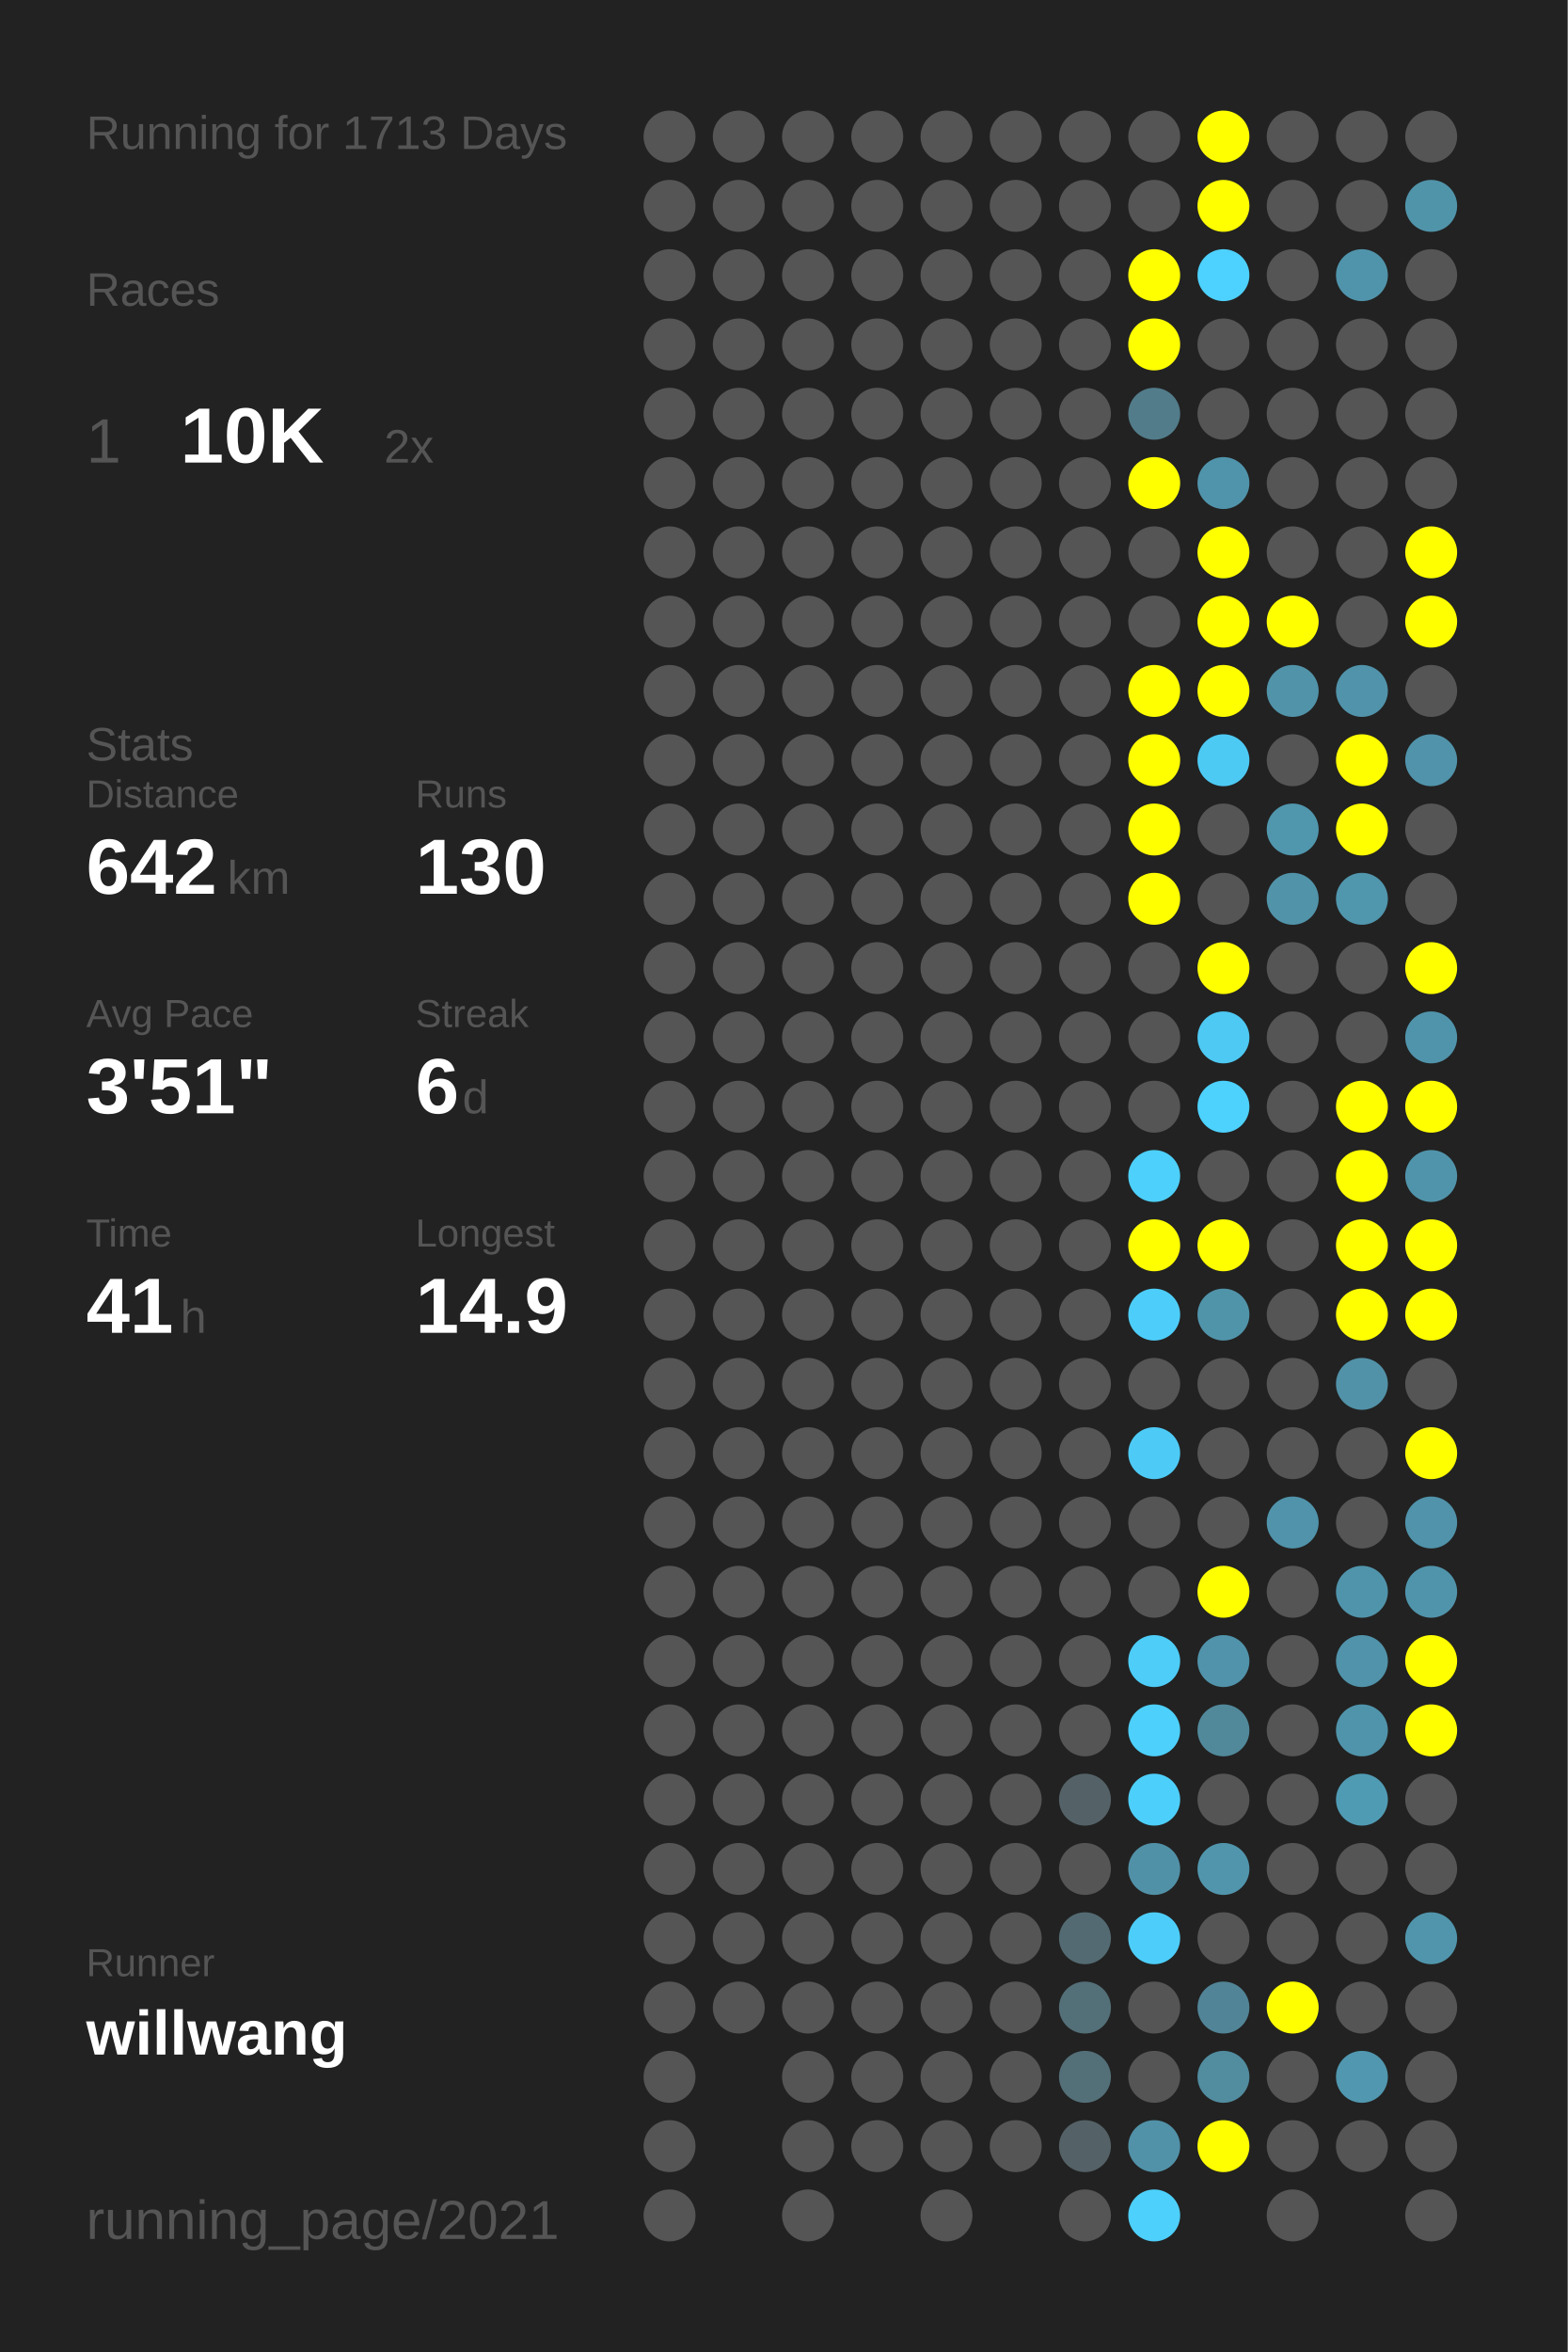
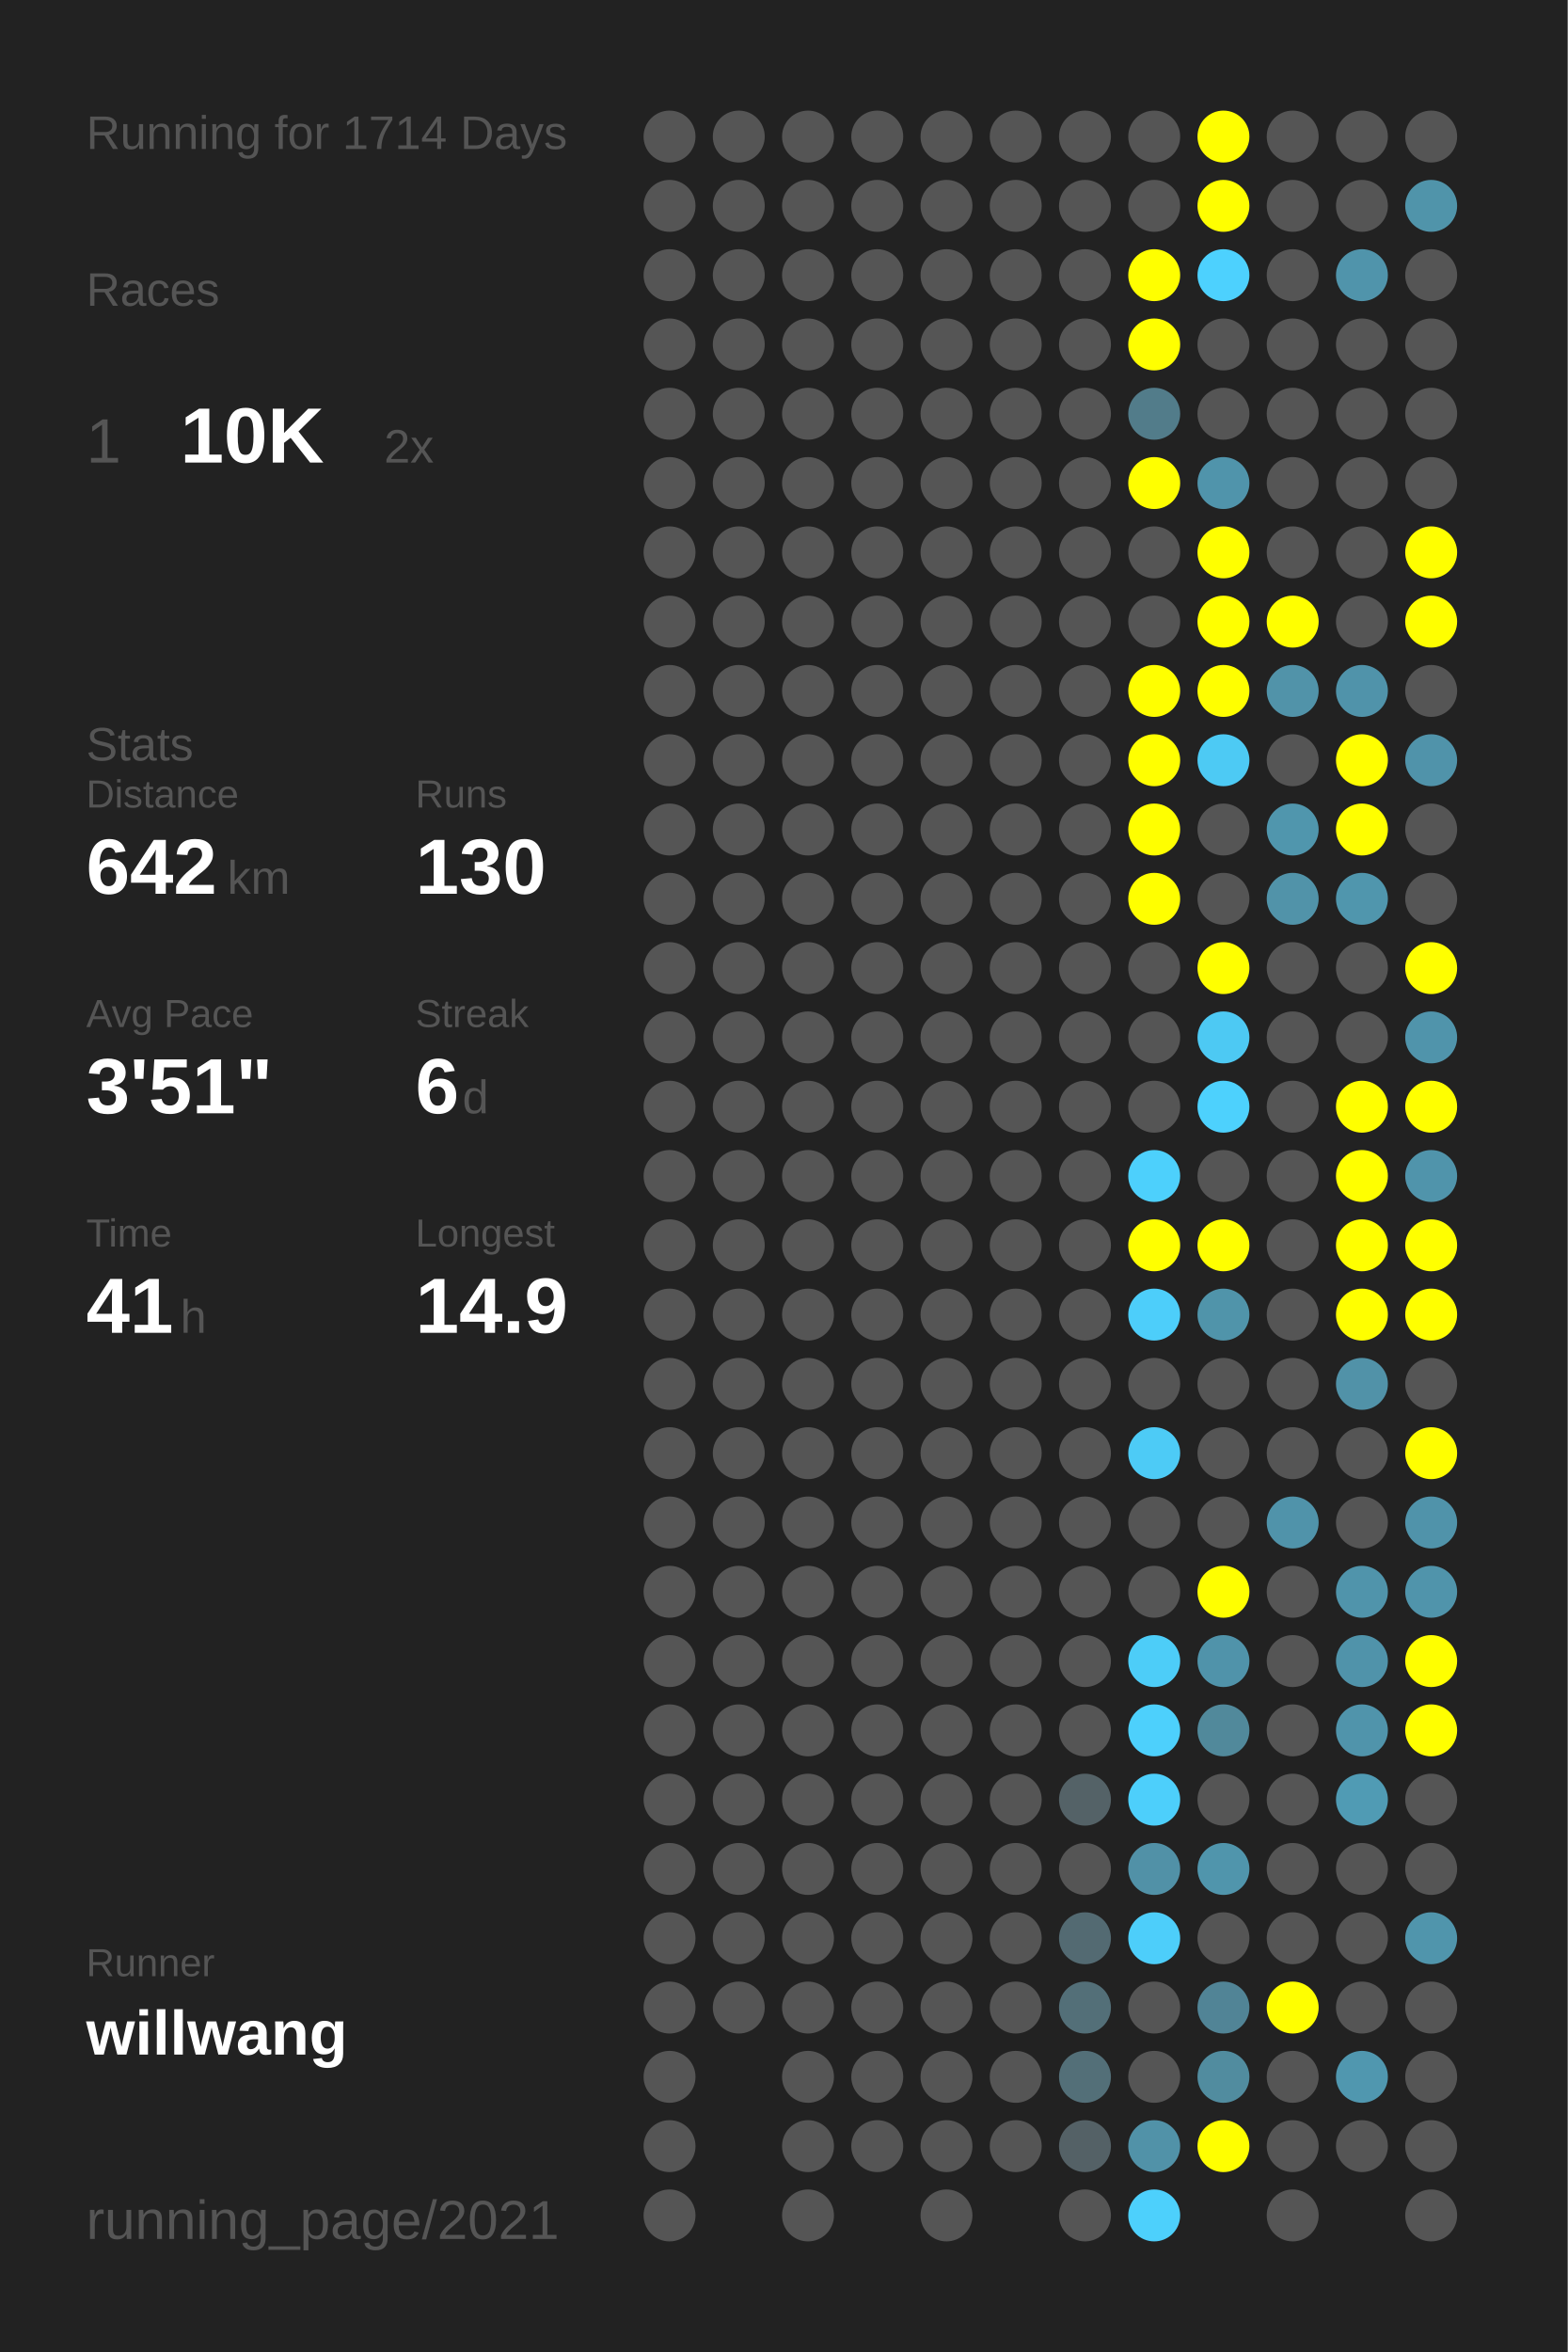
<svg xmlns="http://www.w3.org/2000/svg" baseProfile="full" height="300mm" version="1.1" viewBox="0,0,200,300" width="200mm">
  <defs />
  <rect fill="#222222" height="300" width="200" x="0" y="0" />
-   <text fill="#555555" style="font-size:6px; font-family:Arial;" x="11" y="19">Running for 1713 Days</text>
+   <text fill="#555555" style="font-size:6px; font-family:Arial;" x="11" y="19">Running for 1714 Days</text>
  <text fill="#555555" style="font-size:6px; font-family:Arial;" x="11" y="39">Races</text>
  <text fill="#555555" style="font-size:8px; font-family:Arial;" x="11" y="59">1</text>
  <text fill="#FFFFFF" style="font-size:10px; font-family:Arial; font-weight:bold;" x="23" y="59">10K</text>
  <text fill="#555555" style="font-size:6px; font-family:Arial;" x="49" y="59">2x</text>
  <text fill="#555555" style="font-size:6px; font-family:Arial;" x="11" y="97">Stats</text>
  <text fill="#555555" style="font-size:5px; font-family:Arial;" x="11" y="103">Distance</text>
  <text fill="#FFFFFF" style="font-size:10px; font-family:Arial; font-weight:bold;" x="11" y="114">642</text>
  <text fill="#555555" style="font-size:6px; font-family:Arial;" x="29" y="114">km</text>
  <text fill="#555555" style="font-size:5px; font-family:Arial;" x="53" y="103">Runs</text>
  <text fill="#FFFFFF" style="font-size:10px; font-family:Arial; font-weight:bold;" x="53" y="114">130</text>
  <text fill="#555555" style="font-size:5px; font-family:Arial;" x="11" y="131">Avg Pace</text>
  <text fill="#FFFFFF" style="font-size:10px; font-family:Arial; font-weight:bold;" x="11" y="142">3'51"</text>
  <text fill="#555555" style="font-size:5px; font-family:Arial;" x="53" y="131">Streak</text>
  <text fill="#FFFFFF" style="font-size:10px; font-family:Arial; font-weight:bold;" x="53" y="142">6</text>
  <text fill="#555555" style="font-size:6px; font-family:Arial;" x="59" y="142">d</text>
  <text fill="#555555" style="font-size:5px; font-family:Arial;" x="11" y="159">Time</text>
  <text fill="#FFFFFF" style="font-size:10px; font-family:Arial; font-weight:bold;" x="11" y="170">41</text>
  <text fill="#555555" style="font-size:6px; font-family:Arial;" x="23" y="170">h</text>
  <text fill="#555555" style="font-size:5px; font-family:Arial;" x="53" y="159">Longest</text>
  <text fill="#FFFFFF" style="font-size:10px; font-family:Arial; font-weight:bold;" x="53" y="170">14.9</text>
  <text fill="#555555" style="font-size:5px; font-family:Arial;" x="11" y="252.065">Runner</text>
  <text fill="#FFFFFF" style="font-size:8px; font-family:Arial; font-weight:bold;" x="11" y="262.065">willwang</text>
  <text fill="#555555" style="font-size:7px; font-family:Arial;" x="11" y="285.581">running_page/2021</text>
  <circle cx="85.417" cy="17.419" fill="#555555" r="3.312" />
  <circle cx="85.417" cy="26.258" fill="#555555" r="3.312" />
  <circle cx="85.417" cy="35.097" fill="#555555" r="3.312" />
  <circle cx="85.417" cy="43.935" fill="#555555" r="3.312" />
  <circle cx="85.417" cy="52.774" fill="#555555" r="3.312" />
  <circle cx="85.417" cy="61.613" fill="#555555" r="3.312" />
  <circle cx="85.417" cy="70.452" fill="#555555" r="3.312" />
  <circle cx="85.417" cy="79.29" fill="#555555" r="3.312" />
  <circle cx="85.417" cy="88.129" fill="#555555" r="3.312" />
  <circle cx="85.417" cy="96.968" fill="#555555" r="3.312" />
  <circle cx="85.417" cy="105.806" fill="#555555" r="3.312" />
  <circle cx="85.417" cy="114.645" fill="#555555" r="3.312" />
  <circle cx="85.417" cy="123.484" fill="#555555" r="3.312" />
  <circle cx="85.417" cy="132.323" fill="#555555" r="3.312" />
  <circle cx="85.417" cy="141.161" fill="#555555" r="3.312" />
  <circle cx="85.417" cy="150" fill="#555555" r="3.312" />
  <circle cx="85.417" cy="158.839" fill="#555555" r="3.312" />
  <circle cx="85.417" cy="167.677" fill="#555555" r="3.312" />
  <circle cx="85.417" cy="176.516" fill="#555555" r="3.312" />
  <circle cx="85.417" cy="185.355" fill="#555555" r="3.312" />
  <circle cx="85.417" cy="194.194" fill="#555555" r="3.312" />
  <circle cx="85.417" cy="203.032" fill="#555555" r="3.312" />
  <circle cx="85.417" cy="211.871" fill="#555555" r="3.312" />
  <circle cx="85.417" cy="220.71" fill="#555555" r="3.312" />
  <circle cx="85.417" cy="229.548" fill="#555555" r="3.312" />
  <circle cx="85.417" cy="238.387" fill="#555555" r="3.312" />
  <circle cx="85.417" cy="247.226" fill="#555555" r="3.312" />
  <circle cx="85.417" cy="256.065" fill="#555555" r="3.312" />
  <circle cx="85.417" cy="264.903" fill="#555555" r="3.312" />
  <circle cx="85.417" cy="273.742" fill="#555555" r="3.312" />
  <circle cx="85.417" cy="282.581" fill="#555555" r="3.312" />
  <circle cx="94.25" cy="17.419" fill="#555555" r="3.312" />
  <circle cx="94.25" cy="26.258" fill="#555555" r="3.312" />
  <circle cx="94.25" cy="35.097" fill="#555555" r="3.312" />
  <circle cx="94.25" cy="43.935" fill="#555555" r="3.312" />
  <circle cx="94.25" cy="52.774" fill="#555555" r="3.312" />
  <circle cx="94.25" cy="61.613" fill="#555555" r="3.312" />
  <circle cx="94.25" cy="70.452" fill="#555555" r="3.312" />
  <circle cx="94.25" cy="79.29" fill="#555555" r="3.312" />
  <circle cx="94.25" cy="88.129" fill="#555555" r="3.312" />
  <circle cx="94.25" cy="96.968" fill="#555555" r="3.312" />
  <circle cx="94.25" cy="105.806" fill="#555555" r="3.312" />
  <circle cx="94.25" cy="114.645" fill="#555555" r="3.312" />
  <circle cx="94.25" cy="123.484" fill="#555555" r="3.312" />
  <circle cx="94.25" cy="132.323" fill="#555555" r="3.312" />
  <circle cx="94.25" cy="141.161" fill="#555555" r="3.312" />
  <circle cx="94.25" cy="150" fill="#555555" r="3.312" />
  <circle cx="94.25" cy="158.839" fill="#555555" r="3.312" />
  <circle cx="94.25" cy="167.677" fill="#555555" r="3.312" />
  <circle cx="94.25" cy="176.516" fill="#555555" r="3.312" />
  <circle cx="94.25" cy="185.355" fill="#555555" r="3.312" />
  <circle cx="94.25" cy="194.194" fill="#555555" r="3.312" />
  <circle cx="94.25" cy="203.032" fill="#555555" r="3.312" />
  <circle cx="94.25" cy="211.871" fill="#555555" r="3.312" />
  <circle cx="94.25" cy="220.71" fill="#555555" r="3.312" />
  <circle cx="94.25" cy="229.548" fill="#555555" r="3.312" />
  <circle cx="94.25" cy="238.387" fill="#555555" r="3.312" />
  <circle cx="94.25" cy="247.226" fill="#555555" r="3.312" />
  <circle cx="94.25" cy="256.065" fill="#555555" r="3.312" />
  <circle cx="103.083" cy="17.419" fill="#555555" r="3.312" />
  <circle cx="103.083" cy="26.258" fill="#555555" r="3.312" />
  <circle cx="103.083" cy="35.097" fill="#555555" r="3.312" />
  <circle cx="103.083" cy="43.935" fill="#555555" r="3.312" />
  <circle cx="103.083" cy="52.774" fill="#555555" r="3.312" />
  <circle cx="103.083" cy="61.613" fill="#555555" r="3.312" />
  <circle cx="103.083" cy="70.452" fill="#555555" r="3.312" />
  <circle cx="103.083" cy="79.29" fill="#555555" r="3.312" />
  <circle cx="103.083" cy="88.129" fill="#555555" r="3.312" />
  <circle cx="103.083" cy="96.968" fill="#555555" r="3.312" />
  <circle cx="103.083" cy="105.806" fill="#555555" r="3.312" />
  <circle cx="103.083" cy="114.645" fill="#555555" r="3.312" />
  <circle cx="103.083" cy="123.484" fill="#555555" r="3.312" />
  <circle cx="103.083" cy="132.323" fill="#555555" r="3.312" />
  <circle cx="103.083" cy="141.161" fill="#555555" r="3.312" />
  <circle cx="103.083" cy="150" fill="#555555" r="3.312" />
  <circle cx="103.083" cy="158.839" fill="#555555" r="3.312" />
  <circle cx="103.083" cy="167.677" fill="#555555" r="3.312" />
  <circle cx="103.083" cy="176.516" fill="#555555" r="3.312" />
  <circle cx="103.083" cy="185.355" fill="#555555" r="3.312" />
  <circle cx="103.083" cy="194.194" fill="#555555" r="3.312" />
  <circle cx="103.083" cy="203.032" fill="#555555" r="3.312" />
  <circle cx="103.083" cy="211.871" fill="#555555" r="3.312" />
  <circle cx="103.083" cy="220.71" fill="#555555" r="3.312" />
  <circle cx="103.083" cy="229.548" fill="#555555" r="3.312" />
  <circle cx="103.083" cy="238.387" fill="#555555" r="3.312" />
  <circle cx="103.083" cy="247.226" fill="#555555" r="3.312" />
  <circle cx="103.083" cy="256.065" fill="#555555" r="3.312" />
  <circle cx="103.083" cy="264.903" fill="#555555" r="3.312" />
  <circle cx="103.083" cy="273.742" fill="#555555" r="3.312" />
  <circle cx="103.083" cy="282.581" fill="#555555" r="3.312" />
  <circle cx="111.917" cy="17.419" fill="#555555" r="3.312" />
  <circle cx="111.917" cy="26.258" fill="#555555" r="3.312" />
  <circle cx="111.917" cy="35.097" fill="#555555" r="3.312" />
  <circle cx="111.917" cy="43.935" fill="#555555" r="3.312" />
  <circle cx="111.917" cy="52.774" fill="#555555" r="3.312" />
  <circle cx="111.917" cy="61.613" fill="#555555" r="3.312" />
  <circle cx="111.917" cy="70.452" fill="#555555" r="3.312" />
  <circle cx="111.917" cy="79.29" fill="#555555" r="3.312" />
  <circle cx="111.917" cy="88.129" fill="#555555" r="3.312" />
  <circle cx="111.917" cy="96.968" fill="#555555" r="3.312" />
  <circle cx="111.917" cy="105.806" fill="#555555" r="3.312" />
  <circle cx="111.917" cy="114.645" fill="#555555" r="3.312" />
  <circle cx="111.917" cy="123.484" fill="#555555" r="3.312" />
  <circle cx="111.917" cy="132.323" fill="#555555" r="3.312" />
  <circle cx="111.917" cy="141.161" fill="#555555" r="3.312" />
  <circle cx="111.917" cy="150" fill="#555555" r="3.312" />
  <circle cx="111.917" cy="158.839" fill="#555555" r="3.312" />
  <circle cx="111.917" cy="167.677" fill="#555555" r="3.312" />
  <circle cx="111.917" cy="176.516" fill="#555555" r="3.312" />
  <circle cx="111.917" cy="185.355" fill="#555555" r="3.312" />
  <circle cx="111.917" cy="194.194" fill="#555555" r="3.312" />
  <circle cx="111.917" cy="203.032" fill="#555555" r="3.312" />
  <circle cx="111.917" cy="211.871" fill="#555555" r="3.312" />
  <circle cx="111.917" cy="220.71" fill="#555555" r="3.312" />
  <circle cx="111.917" cy="229.548" fill="#555555" r="3.312" />
  <circle cx="111.917" cy="238.387" fill="#555555" r="3.312" />
  <circle cx="111.917" cy="247.226" fill="#555555" r="3.312" />
  <circle cx="111.917" cy="256.065" fill="#555555" r="3.312" />
  <circle cx="111.917" cy="264.903" fill="#555555" r="3.312" />
  <circle cx="111.917" cy="273.742" fill="#555555" r="3.312" />
  <circle cx="120.75" cy="17.419" fill="#555555" r="3.312" />
  <circle cx="120.75" cy="26.258" fill="#555555" r="3.312" />
  <circle cx="120.75" cy="35.097" fill="#555555" r="3.312" />
  <circle cx="120.75" cy="43.935" fill="#555555" r="3.312" />
  <circle cx="120.75" cy="52.774" fill="#555555" r="3.312" />
  <circle cx="120.75" cy="61.613" fill="#555555" r="3.312" />
  <circle cx="120.75" cy="70.452" fill="#555555" r="3.312" />
  <circle cx="120.75" cy="79.29" fill="#555555" r="3.312" />
  <circle cx="120.75" cy="88.129" fill="#555555" r="3.312" />
  <circle cx="120.75" cy="96.968" fill="#555555" r="3.312" />
  <circle cx="120.75" cy="105.806" fill="#555555" r="3.312" />
  <circle cx="120.75" cy="114.645" fill="#555555" r="3.312" />
  <circle cx="120.75" cy="123.484" fill="#555555" r="3.312" />
  <circle cx="120.75" cy="132.323" fill="#555555" r="3.312" />
  <circle cx="120.75" cy="141.161" fill="#555555" r="3.312" />
  <circle cx="120.75" cy="150" fill="#555555" r="3.312" />
  <circle cx="120.75" cy="158.839" fill="#555555" r="3.312" />
  <circle cx="120.75" cy="167.677" fill="#555555" r="3.312" />
  <circle cx="120.75" cy="176.516" fill="#555555" r="3.312" />
  <circle cx="120.75" cy="185.355" fill="#555555" r="3.312" />
  <circle cx="120.75" cy="194.194" fill="#555555" r="3.312" />
  <circle cx="120.75" cy="203.032" fill="#555555" r="3.312" />
  <circle cx="120.75" cy="211.871" fill="#555555" r="3.312" />
  <circle cx="120.75" cy="220.71" fill="#555555" r="3.312" />
  <circle cx="120.75" cy="229.548" fill="#555555" r="3.312" />
  <circle cx="120.75" cy="238.387" fill="#555555" r="3.312" />
  <circle cx="120.75" cy="247.226" fill="#555555" r="3.312" />
  <circle cx="120.75" cy="256.065" fill="#555555" r="3.312" />
  <circle cx="120.75" cy="264.903" fill="#555555" r="3.312" />
  <circle cx="120.75" cy="273.742" fill="#555555" r="3.312" />
  <circle cx="120.75" cy="282.581" fill="#555555" r="3.312" />
  <circle cx="129.583" cy="17.419" fill="#555555" r="3.312" />
  <circle cx="129.583" cy="26.258" fill="#555555" r="3.312" />
  <circle cx="129.583" cy="35.097" fill="#555555" r="3.312" />
  <circle cx="129.583" cy="43.935" fill="#555555" r="3.312" />
  <circle cx="129.583" cy="52.774" fill="#555555" r="3.312" />
  <circle cx="129.583" cy="61.613" fill="#555555" r="3.312" />
  <circle cx="129.583" cy="70.452" fill="#555555" r="3.312" />
  <circle cx="129.583" cy="79.29" fill="#555555" r="3.312" />
  <circle cx="129.583" cy="88.129" fill="#555555" r="3.312" />
  <circle cx="129.583" cy="96.968" fill="#555555" r="3.312" />
  <circle cx="129.583" cy="105.806" fill="#555555" r="3.312" />
  <circle cx="129.583" cy="114.645" fill="#555555" r="3.312" />
  <circle cx="129.583" cy="123.484" fill="#555555" r="3.312" />
  <circle cx="129.583" cy="132.323" fill="#555555" r="3.312" />
  <circle cx="129.583" cy="141.161" fill="#555555" r="3.312" />
  <circle cx="129.583" cy="150" fill="#555555" r="3.312" />
  <circle cx="129.583" cy="158.839" fill="#555555" r="3.312" />
  <circle cx="129.583" cy="167.677" fill="#555555" r="3.312" />
  <circle cx="129.583" cy="176.516" fill="#555555" r="3.312" />
  <circle cx="129.583" cy="185.355" fill="#555555" r="3.312" />
  <circle cx="129.583" cy="194.194" fill="#555555" r="3.312" />
  <circle cx="129.583" cy="203.032" fill="#555555" r="3.312" />
  <circle cx="129.583" cy="211.871" fill="#555555" r="3.312" />
  <circle cx="129.583" cy="220.71" fill="#555555" r="3.312" />
  <circle cx="129.583" cy="229.548" fill="#555555" r="3.312" />
  <circle cx="129.583" cy="238.387" fill="#555555" r="3.312" />
  <circle cx="129.583" cy="247.226" fill="#555555" r="3.312" />
  <circle cx="129.583" cy="256.065" fill="#555555" r="3.312" />
  <circle cx="129.583" cy="264.903" fill="#555555" r="3.312" />
  <circle cx="129.583" cy="273.742" fill="#555555" r="3.312" />
  <circle cx="138.417" cy="17.419" fill="#555555" r="3.312" />
  <circle cx="138.417" cy="26.258" fill="#555555" r="3.312" />
  <circle cx="138.417" cy="35.097" fill="#555555" r="3.312" />
  <circle cx="138.417" cy="43.935" fill="#555555" r="3.312" />
  <circle cx="138.417" cy="52.774" fill="#555555" r="3.312" />
  <circle cx="138.417" cy="61.613" fill="#555555" r="3.312" />
  <circle cx="138.417" cy="70.452" fill="#555555" r="3.312" />
  <circle cx="138.417" cy="79.29" fill="#555555" r="3.312" />
  <circle cx="138.417" cy="88.129" fill="#555555" r="3.312" />
  <circle cx="138.417" cy="96.968" fill="#555555" r="3.312" />
  <circle cx="138.417" cy="105.806" fill="#555555" r="3.312" />
  <circle cx="138.417" cy="114.645" fill="#555555" r="3.312" />
  <circle cx="138.417" cy="123.484" fill="#555555" r="3.312" />
  <circle cx="138.417" cy="132.323" fill="#555555" r="3.312" />
  <circle cx="138.417" cy="141.161" fill="#555555" r="3.312" />
  <circle cx="138.417" cy="150" fill="#555555" r="3.312" />
  <circle cx="138.417" cy="158.839" fill="#555555" r="3.312" />
  <circle cx="138.417" cy="167.677" fill="#555555" r="3.312" />
  <circle cx="138.417" cy="176.516" fill="#555555" r="3.312" />
  <circle cx="138.417" cy="185.355" fill="#555555" r="3.312" />
  <circle cx="138.417" cy="194.194" fill="#555555" r="3.312" />
  <circle cx="138.417" cy="203.032" fill="#555555" r="3.312" />
  <circle cx="138.417" cy="211.871" fill="#555555" r="3.312" />
  <circle cx="138.417" cy="220.71" fill="#555555" r="3.312" />
  <circle cx="138.417" cy="229.548" fill="#546267" r="3.312" />
  <circle cx="138.417" cy="238.387" fill="#555555" r="3.312" />
  <circle cx="138.417" cy="247.226" fill="#536a72" r="3.312" />
  <circle cx="138.417" cy="256.065" fill="#536f78" r="3.312" />
  <circle cx="138.417" cy="264.903" fill="#536f78" r="3.312" />
  <circle cx="138.417" cy="273.742" fill="#546166" r="3.312" />
  <circle cx="138.417" cy="282.581" fill="#555555" r="3.312" />
  <circle cx="147.25" cy="17.419" fill="#555555" r="3.312" />
  <circle cx="147.25" cy="26.258" fill="#555555" r="3.312" />
  <circle cx="147.25" cy="35.097" fill="#FFFF00" r="3.312" />
  <circle cx="147.25" cy="43.935" fill="#FFFF00" r="3.312" />
  <circle cx="147.25" cy="52.774" fill="#527c8a" r="3.312" />
  <circle cx="147.25" cy="61.613" fill="#FFFF00" r="3.312" />
  <circle cx="147.25" cy="70.452" fill="#555555" r="3.312" />
  <circle cx="147.25" cy="79.29" fill="#555555" r="3.312" />
  <circle cx="147.25" cy="88.129" fill="#FFFF00" r="3.312" />
  <circle cx="147.25" cy="96.968" fill="#FFFF00" r="3.312" />
  <circle cx="147.25" cy="105.806" fill="#FFFF00" r="3.312" />
  <circle cx="147.25" cy="114.645" fill="#FFFF00" r="3.312" />
  <circle cx="147.25" cy="123.484" fill="#555555" r="3.312" />
  <circle cx="147.25" cy="132.323" fill="#555555" r="3.312" />
  <circle cx="147.25" cy="141.161" fill="#555555" r="3.312" />
  <circle cx="147.25" cy="150" fill="#4dd0fc" r="3.312" />
  <circle cx="147.25" cy="158.839" fill="#FFFF00" r="3.312" />
  <circle cx="147.25" cy="167.677" fill="#4dcefa" r="3.312" />
  <circle cx="147.25" cy="176.516" fill="#555555" r="3.312" />
  <circle cx="147.25" cy="185.355" fill="#4dcbf6" r="3.312" />
  <circle cx="147.25" cy="194.194" fill="#555555" r="3.312" />
  <circle cx="147.25" cy="203.032" fill="#555555" r="3.312" />
  <circle cx="147.25" cy="211.871" fill="#4dcdf8" r="3.312" />
  <circle cx="147.25" cy="220.71" fill="#4dd0fc" r="3.312" />
  <circle cx="147.25" cy="229.548" fill="#4dcffb" r="3.312" />
  <circle cx="147.25" cy="238.387" fill="#5191a7" r="3.312" />
  <circle cx="147.25" cy="247.226" fill="#4dcefa" r="3.312" />
  <circle cx="147.25" cy="256.065" fill="#555555" r="3.312" />
  <circle cx="147.25" cy="264.903" fill="#555555" r="3.312" />
  <circle cx="147.25" cy="273.742" fill="#5192a8" r="3.312" />
  <circle cx="147.25" cy="282.581" fill="#4dd0fc" r="3.312" />
  <circle cx="156.083" cy="17.419" fill="#FFFF00" r="3.312" />
  <circle cx="156.083" cy="26.258" fill="#FFFF00" r="3.312" />
  <circle cx="156.083" cy="35.097" fill="#4dd1fe" r="3.312" />
  <circle cx="156.083" cy="43.935" fill="#555555" r="3.312" />
  <circle cx="156.083" cy="52.774" fill="#555555" r="3.312" />
  <circle cx="156.083" cy="61.613" fill="#5094ab" r="3.312" />
  <circle cx="156.083" cy="70.452" fill="#FFFF00" r="3.312" />
  <circle cx="156.083" cy="79.29" fill="#FFFF00" r="3.312" />
  <circle cx="156.083" cy="88.129" fill="#FFFF00" r="3.312" />
  <circle cx="156.083" cy="96.968" fill="#4dcaf4" r="3.312" />
  <circle cx="156.083" cy="105.806" fill="#555555" r="3.312" />
  <circle cx="156.083" cy="114.645" fill="#555555" r="3.312" />
  <circle cx="156.083" cy="123.484" fill="#FFFF00" r="3.312" />
  <circle cx="156.083" cy="132.323" fill="#4dc9f3" r="3.312" />
  <circle cx="156.083" cy="141.161" fill="#4dd1fd" r="3.312" />
  <circle cx="156.083" cy="150" fill="#555555" r="3.312" />
  <circle cx="156.083" cy="158.839" fill="#FFFF00" r="3.312" />
  <circle cx="156.083" cy="167.677" fill="#5094aa" r="3.312" />
  <circle cx="156.083" cy="176.516" fill="#555555" r="3.312" />
  <circle cx="156.083" cy="185.355" fill="#555555" r="3.312" />
  <circle cx="156.083" cy="194.194" fill="#555555" r="3.312" />
  <circle cx="156.083" cy="203.032" fill="#FFFF00" r="3.312" />
  <circle cx="156.083" cy="211.871" fill="#5093aa" r="3.312" />
  <circle cx="156.083" cy="220.71" fill="#51899b" r="3.312" />
  <circle cx="156.083" cy="229.548" fill="#555555" r="3.312" />
  <circle cx="156.083" cy="238.387" fill="#5095ac" r="3.312" />
  <circle cx="156.083" cy="247.226" fill="#555555" r="3.312" />
  <circle cx="156.083" cy="256.065" fill="#518496" r="3.312" />
  <circle cx="156.083" cy="264.903" fill="#518c9f" r="3.312" />
  <circle cx="156.083" cy="273.742" fill="#FFFF00" r="3.312" />
  <circle cx="164.917" cy="17.419" fill="#555555" r="3.312" />
  <circle cx="164.917" cy="26.258" fill="#555555" r="3.312" />
  <circle cx="164.917" cy="35.097" fill="#555555" r="3.312" />
  <circle cx="164.917" cy="43.935" fill="#555555" r="3.312" />
  <circle cx="164.917" cy="52.774" fill="#555555" r="3.312" />
  <circle cx="164.917" cy="61.613" fill="#555555" r="3.312" />
  <circle cx="164.917" cy="70.452" fill="#555555" r="3.312" />
  <circle cx="164.917" cy="79.29" fill="#FFFF00" r="3.312" />
  <circle cx="164.917" cy="88.129" fill="#5193a9" r="3.312" />
  <circle cx="164.917" cy="96.968" fill="#555555" r="3.312" />
  <circle cx="164.917" cy="105.806" fill="#5096ad" r="3.312" />
  <circle cx="164.917" cy="114.645" fill="#5193a9" r="3.312" />
  <circle cx="164.917" cy="123.484" fill="#555555" r="3.312" />
  <circle cx="164.917" cy="132.323" fill="#555555" r="3.312" />
  <circle cx="164.917" cy="141.161" fill="#555555" r="3.312" />
  <circle cx="164.917" cy="150" fill="#555555" r="3.312" />
  <circle cx="164.917" cy="158.839" fill="#555555" r="3.312" />
  <circle cx="164.917" cy="167.677" fill="#555555" r="3.312" />
  <circle cx="164.917" cy="176.516" fill="#555555" r="3.312" />
  <circle cx="164.917" cy="185.355" fill="#555555" r="3.312" />
  <circle cx="164.917" cy="194.194" fill="#5093aa" r="3.312" />
  <circle cx="164.917" cy="203.032" fill="#555555" r="3.312" />
  <circle cx="164.917" cy="211.871" fill="#555555" r="3.312" />
  <circle cx="164.917" cy="220.71" fill="#555555" r="3.312" />
  <circle cx="164.917" cy="229.548" fill="#555555" r="3.312" />
  <circle cx="164.917" cy="238.387" fill="#555555" r="3.312" />
  <circle cx="164.917" cy="247.226" fill="#555555" r="3.312" />
  <circle cx="164.917" cy="256.065" fill="#FFFF00" r="3.312" />
  <circle cx="164.917" cy="264.903" fill="#555555" r="3.312" />
  <circle cx="164.917" cy="273.742" fill="#555555" r="3.312" />
  <circle cx="164.917" cy="282.581" fill="#555555" r="3.312" />
  <circle cx="173.75" cy="17.419" fill="#555555" r="3.312" />
  <circle cx="173.75" cy="26.258" fill="#555555" r="3.312" />
  <circle cx="173.75" cy="35.097" fill="#5094ab" r="3.312" />
  <circle cx="173.75" cy="43.935" fill="#555555" r="3.312" />
  <circle cx="173.75" cy="52.774" fill="#555555" r="3.312" />
  <circle cx="173.75" cy="61.613" fill="#555555" r="3.312" />
  <circle cx="173.75" cy="70.452" fill="#555555" r="3.312" />
  <circle cx="173.75" cy="79.29" fill="#555555" r="3.312" />
  <circle cx="173.75" cy="88.129" fill="#5093aa" r="3.312" />
  <circle cx="173.75" cy="96.968" fill="#FFFF00" r="3.312" />
  <circle cx="173.75" cy="105.806" fill="#FFFF00" r="3.312" />
  <circle cx="173.75" cy="114.645" fill="#5096ad" r="3.312" />
  <circle cx="173.75" cy="123.484" fill="#555555" r="3.312" />
  <circle cx="173.75" cy="132.323" fill="#555555" r="3.312" />
  <circle cx="173.75" cy="141.161" fill="#FFFF00" r="3.312" />
  <circle cx="173.75" cy="150" fill="#FFFF00" r="3.312" />
  <circle cx="173.75" cy="158.839" fill="#FFFF00" r="3.312" />
  <circle cx="173.75" cy="167.677" fill="#FFFF00" r="3.312" />
  <circle cx="173.75" cy="176.516" fill="#5192a8" r="3.312" />
  <circle cx="173.75" cy="185.355" fill="#555555" r="3.312" />
  <circle cx="173.75" cy="194.194" fill="#555555" r="3.312" />
  <circle cx="173.75" cy="203.032" fill="#5094ab" r="3.312" />
  <circle cx="173.75" cy="211.871" fill="#5093aa" r="3.312" />
  <circle cx="173.75" cy="220.71" fill="#5094ab" r="3.312" />
  <circle cx="173.75" cy="229.548" fill="#509bb4" r="3.312" />
  <circle cx="173.75" cy="238.387" fill="#555555" r="3.312" />
  <circle cx="173.75" cy="247.226" fill="#555555" r="3.312" />
  <circle cx="173.75" cy="256.065" fill="#555555" r="3.312" />
  <circle cx="173.75" cy="264.903" fill="#5097af" r="3.312" />
  <circle cx="173.75" cy="273.742" fill="#555555" r="3.312" />
  <circle cx="182.583" cy="17.419" fill="#555555" r="3.312" />
  <circle cx="182.583" cy="26.258" fill="#5094aa" r="3.312" />
  <circle cx="182.583" cy="35.097" fill="#555555" r="3.312" />
  <circle cx="182.583" cy="43.935" fill="#555555" r="3.312" />
  <circle cx="182.583" cy="52.774" fill="#555555" r="3.312" />
  <circle cx="182.583" cy="61.613" fill="#555555" r="3.312" />
  <circle cx="182.583" cy="70.452" fill="#FFFF00" r="3.312" />
  <circle cx="182.583" cy="79.29" fill="#FFFF00" r="3.312" />
  <circle cx="182.583" cy="88.129" fill="#555555" r="3.312" />
  <circle cx="182.583" cy="96.968" fill="#5093aa" r="3.312" />
  <circle cx="182.583" cy="105.806" fill="#555555" r="3.312" />
  <circle cx="182.583" cy="114.645" fill="#555555" r="3.312" />
  <circle cx="182.583" cy="123.484" fill="#FFFF00" r="3.312" />
  <circle cx="182.583" cy="132.323" fill="#5094ab" r="3.312" />
  <circle cx="182.583" cy="141.161" fill="#FFFF00" r="3.312" />
  <circle cx="182.583" cy="150" fill="#5094ab" r="3.312" />
  <circle cx="182.583" cy="158.839" fill="#FFFF00" r="3.312" />
  <circle cx="182.583" cy="167.677" fill="#FFFF00" r="3.312" />
  <circle cx="182.583" cy="176.516" fill="#555555" r="3.312" />
  <circle cx="182.583" cy="185.355" fill="#FFFF00" r="3.312" />
  <circle cx="182.583" cy="194.194" fill="#5093aa" r="3.312" />
  <circle cx="182.583" cy="203.032" fill="#5094ab" r="3.312" />
  <circle cx="182.583" cy="211.871" fill="#FFFF00" r="3.312" />
  <circle cx="182.583" cy="220.71" fill="#FFFF00" r="3.312" />
  <circle cx="182.583" cy="229.548" fill="#555555" r="3.312" />
  <circle cx="182.583" cy="238.387" fill="#555555" r="3.312" />
  <circle cx="182.583" cy="247.226" fill="#5095ac" r="3.312" />
  <circle cx="182.583" cy="256.065" fill="#555555" r="3.312" />
  <circle cx="182.583" cy="264.903" fill="#555555" r="3.312" />
  <circle cx="182.583" cy="273.742" fill="#555555" r="3.312" />
  <circle cx="182.583" cy="282.581" fill="#555555" r="3.312" />
</svg>
